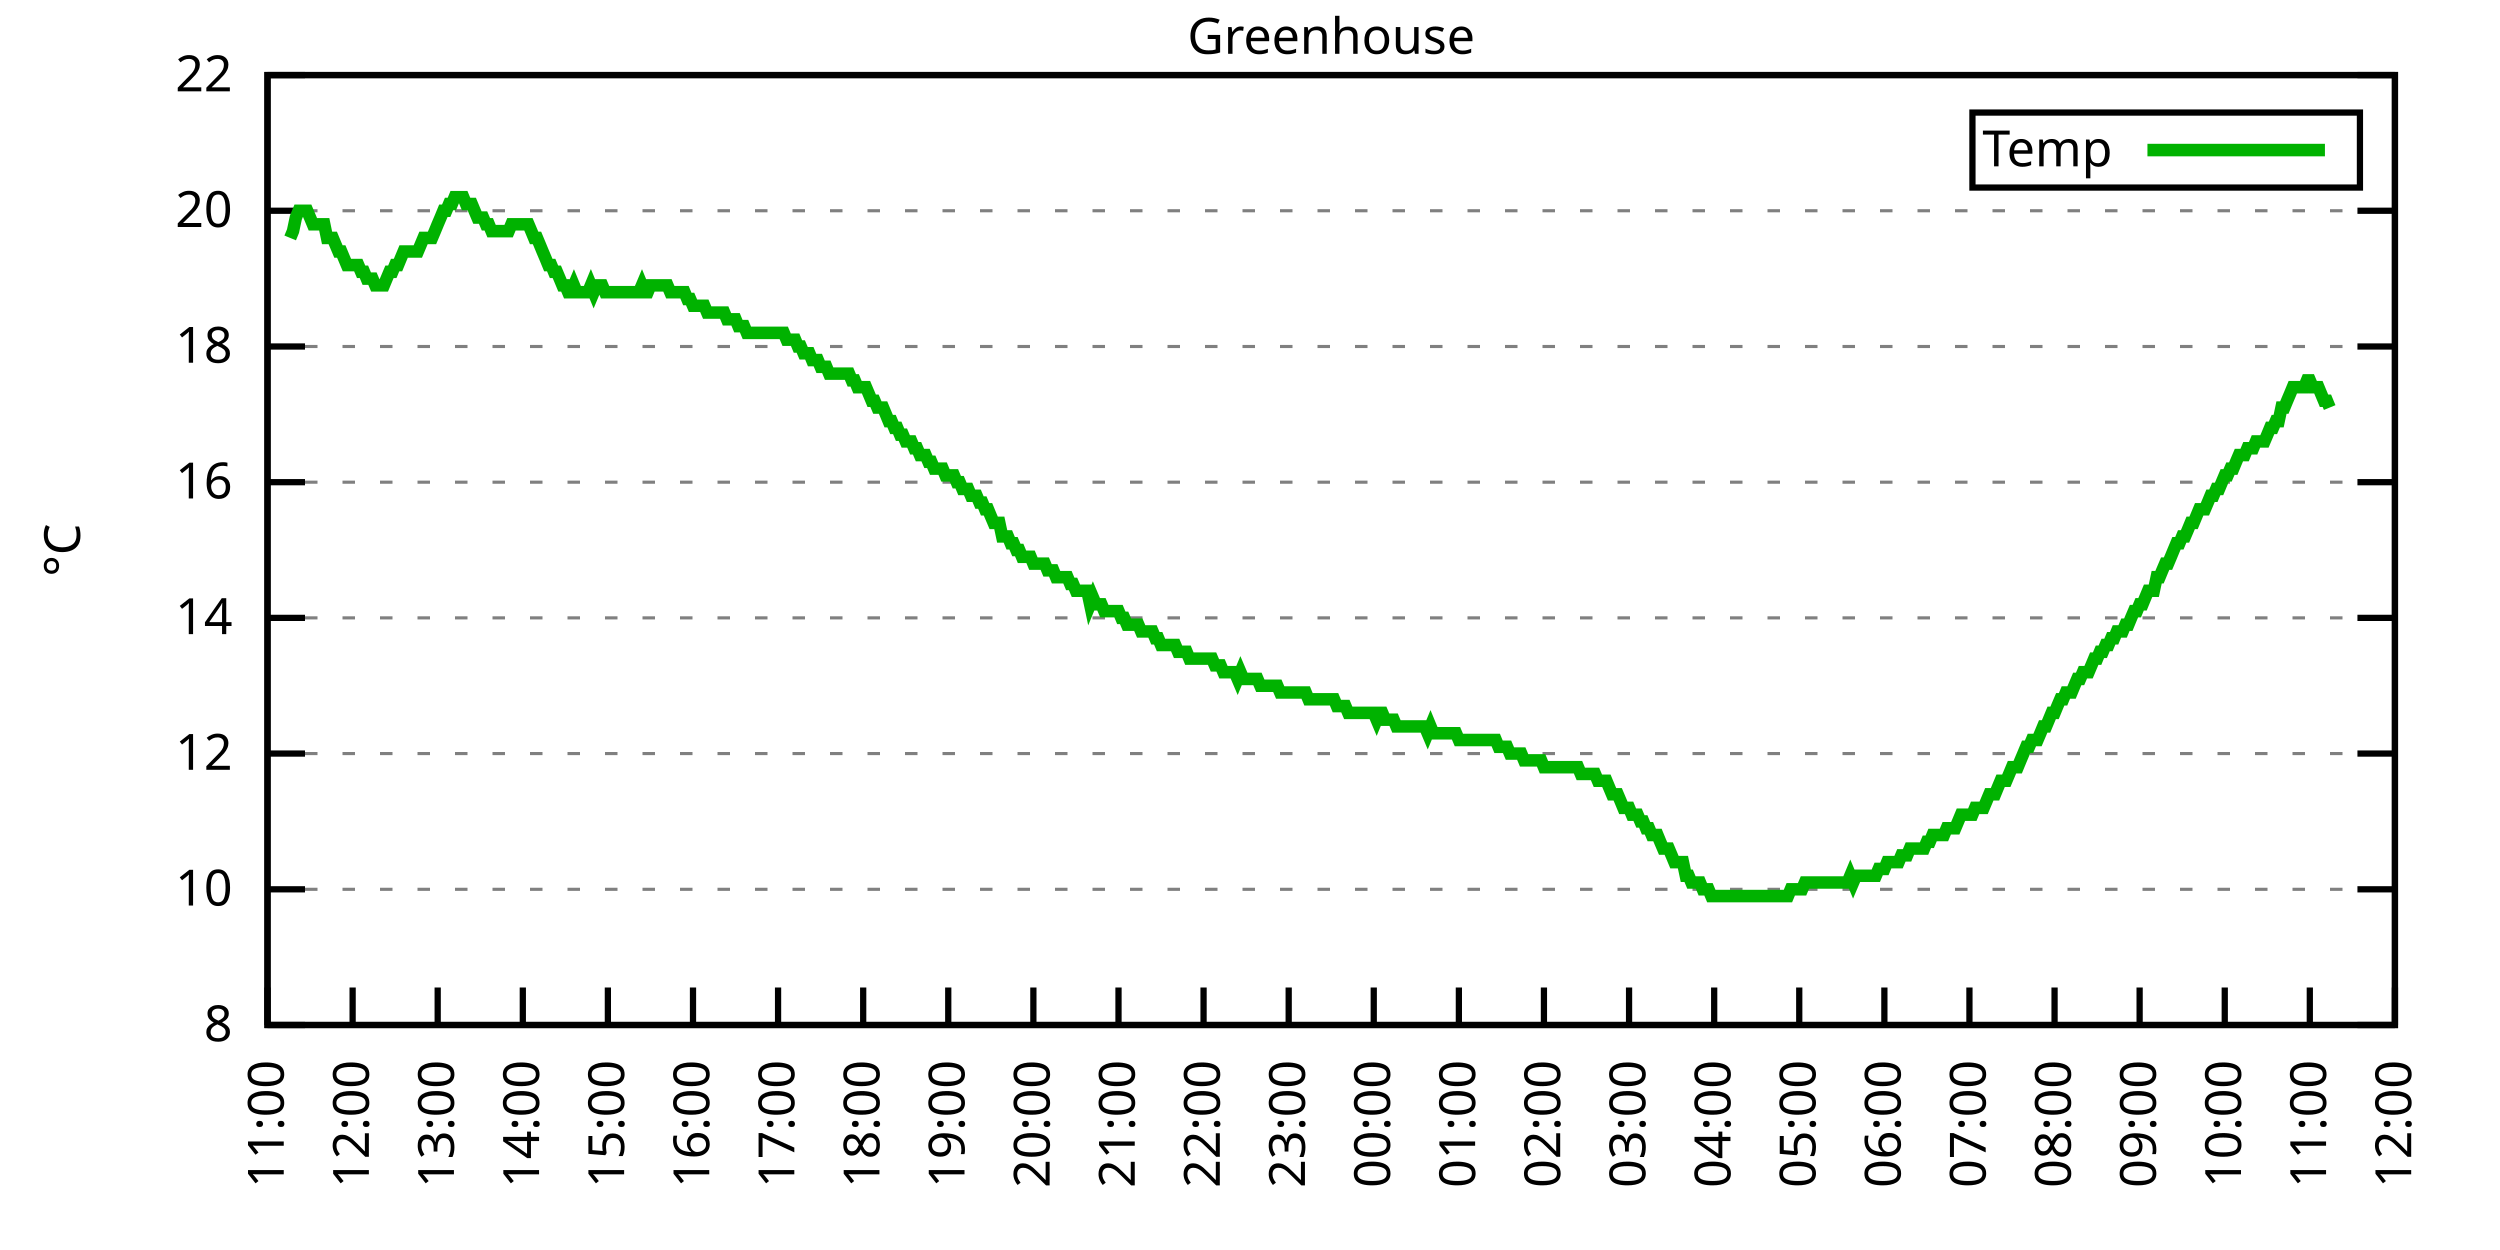
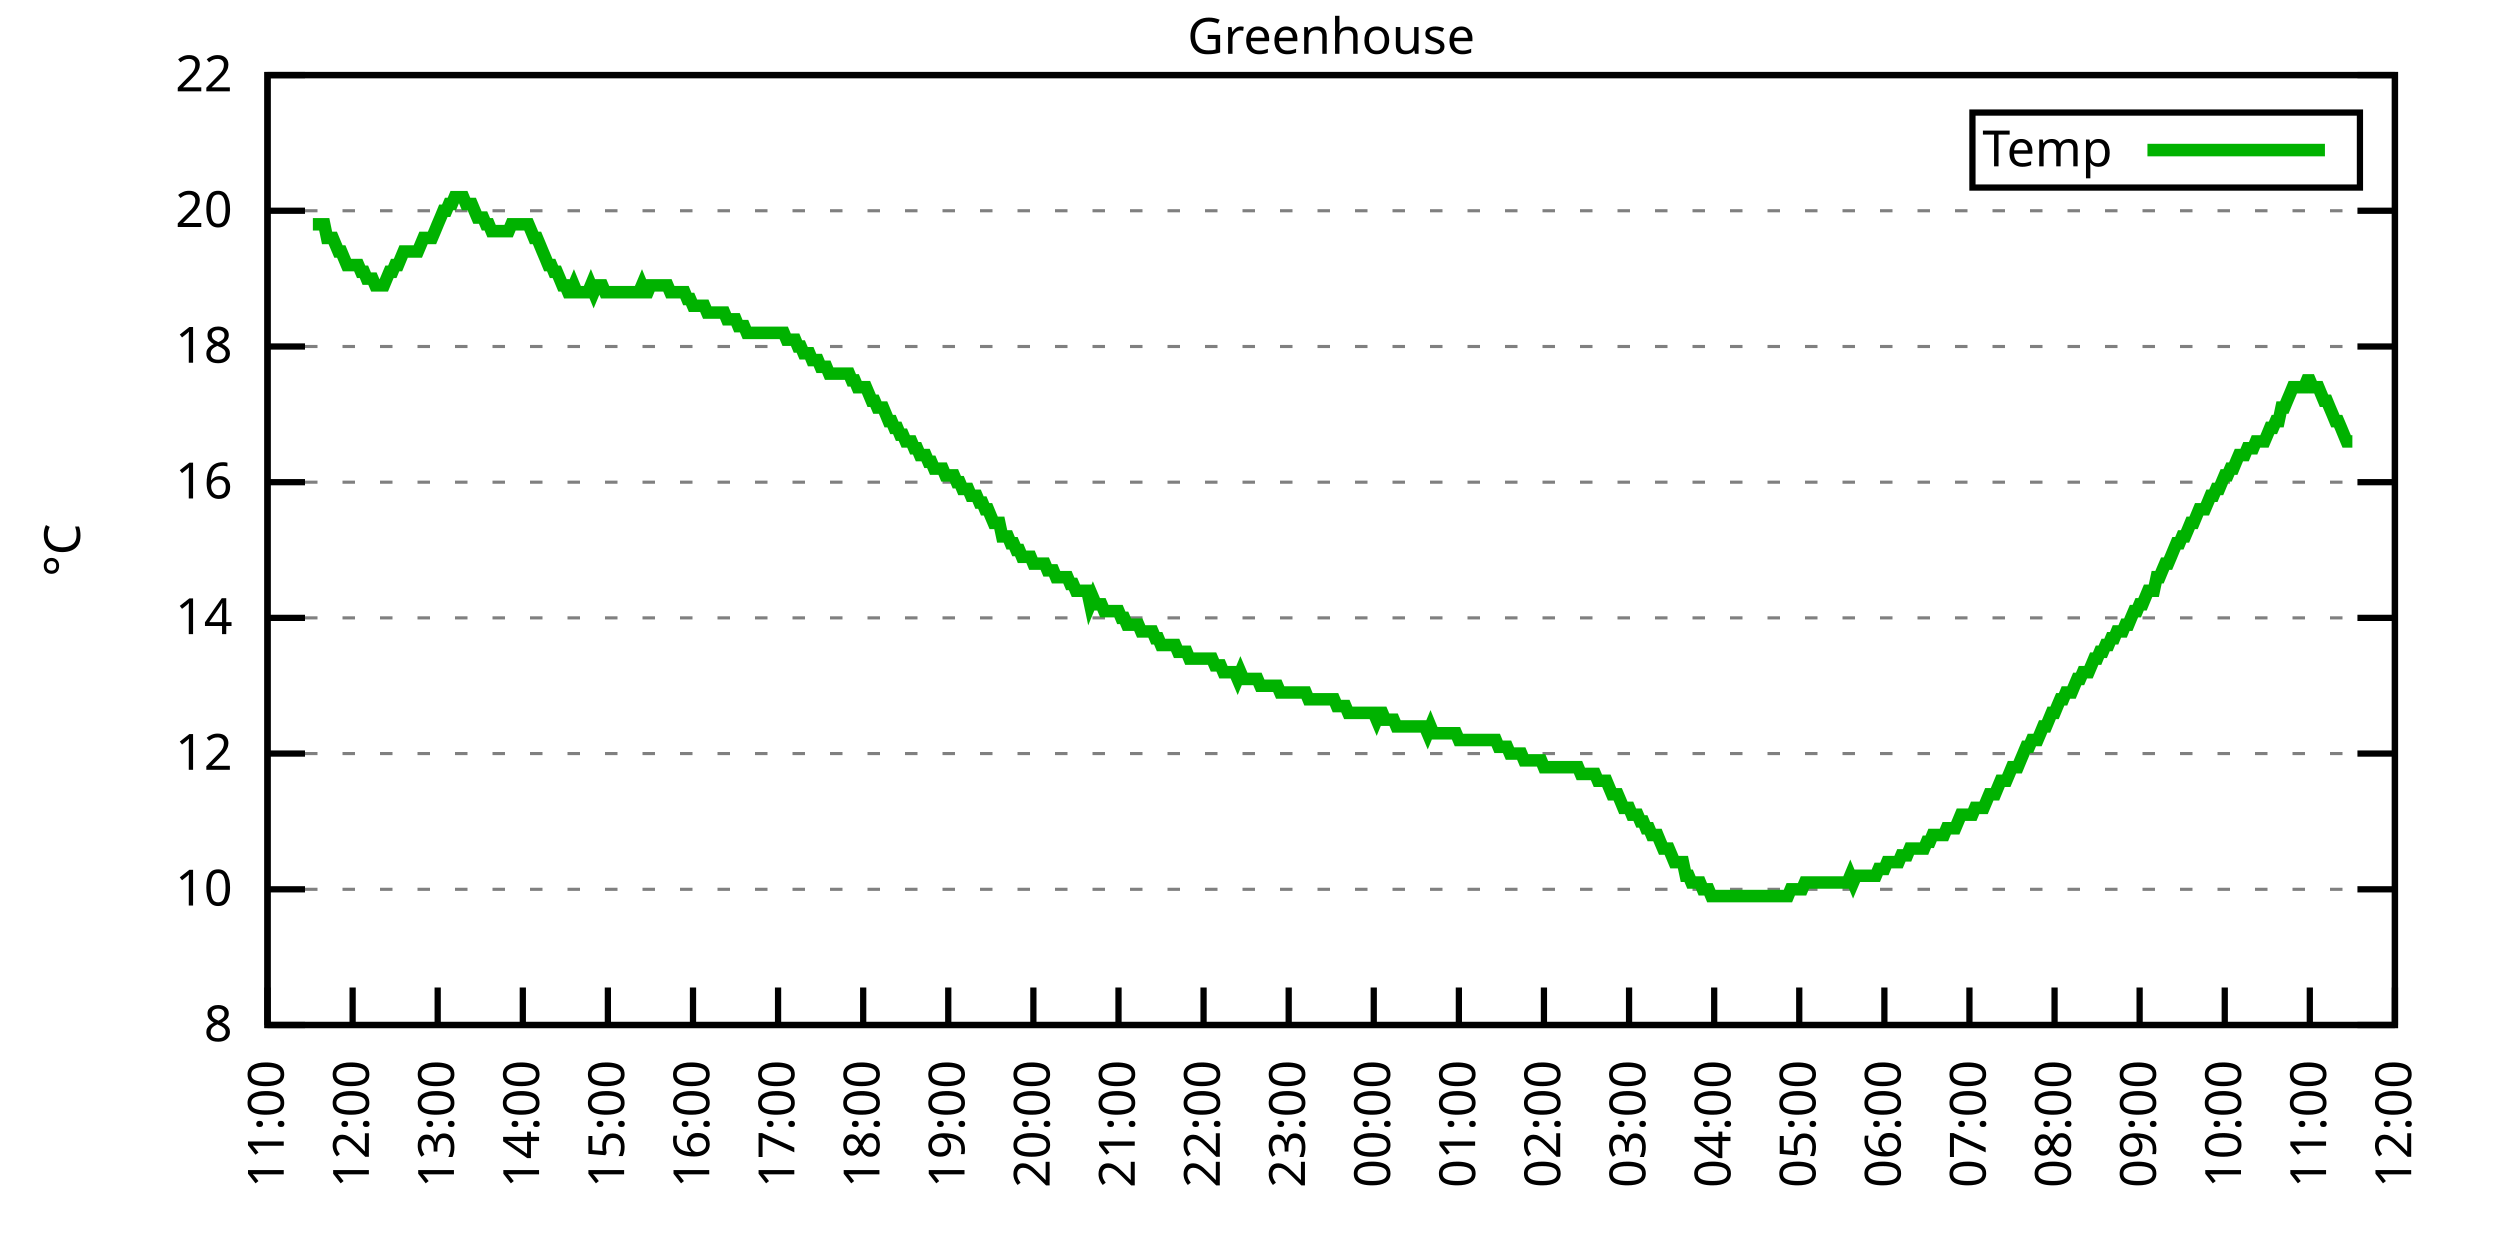
<svg xmlns="http://www.w3.org/2000/svg" xmlns:xlink="http://www.w3.org/1999/xlink" width="400" height="200" viewBox="0 0 400 200">
  <g id="gnuplot_canvas">
    <rect x="0" y="0" width="400" height="200" fill="none" />
    <defs>
      <circle id="gpDot" r="0.5" stroke-width="0.5" stroke="currentColor" />
      <path id="gpPt0" stroke-width="0.333" stroke="currentColor" d="M-1,0 h2 M0,-1 v2" />
      <path id="gpPt1" stroke-width="0.333" stroke="currentColor" d="M-1,-1 L1,1 M1,-1 L-1,1" />
      <path id="gpPt2" stroke-width="0.333" stroke="currentColor" d="M-1,0 L1,0 M0,-1 L0,1 M-1,-1 L1,1 M-1,1 L1,-1" />
      <rect id="gpPt3" stroke-width="0.333" stroke="currentColor" x="-1" y="-1" width="2" height="2" />
      <rect id="gpPt4" stroke-width="0.333" stroke="currentColor" fill="currentColor" x="-1" y="-1" width="2" height="2" />
      <circle id="gpPt5" stroke-width="0.333" stroke="currentColor" cx="0" cy="0" r="1" />
      <use xlink:href="#gpPt5" id="gpPt6" fill="currentColor" stroke="none" />
      <path id="gpPt7" stroke-width="0.333" stroke="currentColor" d="M0,-1.33 L-1.33,0.67 L1.33,0.67 z" />
      <use xlink:href="#gpPt7" id="gpPt8" fill="currentColor" stroke="none" />
      <use xlink:href="#gpPt7" id="gpPt9" stroke="currentColor" transform="rotate(180)" />
      <use xlink:href="#gpPt9" id="gpPt10" fill="currentColor" stroke="none" />
      <use xlink:href="#gpPt3" id="gpPt11" stroke="currentColor" transform="rotate(45)" />
      <use xlink:href="#gpPt11" id="gpPt12" fill="currentColor" stroke="none" />
      <path id="gpPt13" stroke-width="0.333" stroke="currentColor" d="M0,1.330 L1.265,0.411 L0.782,-1.067 L-0.782,-1.076 L-1.265,0.411 z" />
      <use xlink:href="#gpPt13" id="gpPt14" fill="currentColor" stroke="none" />
      <filter id="textbox" filterUnits="objectBoundingBox" x="0" y="0" height="1" width="1">
        <feFlood flood-color="white" flood-opacity="1" result="bgnd" />
        <feComposite in="SourceGraphic" in2="bgnd" operator="atop" />
      </filter>
      <filter id="greybox" filterUnits="objectBoundingBox" x="0" y="0" height="1" width="1">
        <feFlood flood-color="lightgrey" flood-opacity="1" result="grey" />
        <feComposite in="SourceGraphic" in2="grey" operator="atop" />
      </filter>
    </defs>
    <g fill="none" color="white" stroke="currentColor" stroke-width="1.00" stroke-linecap="butt" stroke-linejoin="miter">
</g>
    <g fill="none" color="black" stroke="currentColor" stroke-width="1.00" stroke-linecap="butt" stroke-linejoin="miter">
      <g stroke="none" shape-rendering="crispEdges">
        <polygon fill="rgb(255, 255, 255)" points="42.80,164.00 383.18,164.00 383.18,12.02 42.80,12.02 " />
      </g>
    </g>
    <g fill="none" color="black" stroke="currentColor" stroke-width="1.00" stroke-linecap="butt" stroke-linejoin="miter">
</g>
    <g fill="none" color="black" stroke="black" stroke-width="0.50" stroke-linecap="butt" stroke-linejoin="miter">
</g>
    <g fill="none" color="gray" stroke="currentColor" stroke-width="0.50" stroke-linecap="butt" stroke-linejoin="miter">
      <path stroke="gray" stroke-dasharray="2,4" class="gridline" d="M42.80,164.00 L383.19,164.00  " />
    </g>
    <g fill="none" color="gray" stroke="gray" stroke-width="1.00" stroke-linecap="butt" stroke-linejoin="miter">
</g>
    <g fill="none" color="black" stroke="currentColor" stroke-width="1.00" stroke-linecap="butt" stroke-linejoin="miter">
      <path stroke="black" d="M42.80,164.00 L48.80,164.00 M383.19,164.00 L377.19,164.00  " />
      <g transform="translate(37.20,166.60)" stroke="none" fill="black" font-family="Sans" font-size="8.00" text-anchor="end">
        <text>
          <tspan font-family="Sans"> 8</tspan>
        </text>
      </g>
    </g>
    <g fill="none" color="black" stroke="currentColor" stroke-width="1.00" stroke-linecap="butt" stroke-linejoin="miter">
</g>
    <g fill="none" color="black" stroke="black" stroke-width="0.50" stroke-linecap="butt" stroke-linejoin="miter">
</g>
    <g fill="none" color="gray" stroke="currentColor" stroke-width="0.50" stroke-linecap="butt" stroke-linejoin="miter">
      <path stroke="gray" stroke-dasharray="2,4" class="gridline" d="M42.80,142.29 L383.19,142.29  " />
    </g>
    <g fill="none" color="gray" stroke="gray" stroke-width="1.00" stroke-linecap="butt" stroke-linejoin="miter">
</g>
    <g fill="none" color="black" stroke="currentColor" stroke-width="1.00" stroke-linecap="butt" stroke-linejoin="miter">
      <path stroke="black" d="M42.80,142.29 L48.80,142.29 M383.19,142.29 L377.19,142.29  " />
      <g transform="translate(37.20,144.89)" stroke="none" fill="black" font-family="Sans" font-size="8.00" text-anchor="end">
        <text>
          <tspan font-family="Sans"> 10</tspan>
        </text>
      </g>
    </g>
    <g fill="none" color="black" stroke="currentColor" stroke-width="1.00" stroke-linecap="butt" stroke-linejoin="miter">
</g>
    <g fill="none" color="black" stroke="black" stroke-width="0.50" stroke-linecap="butt" stroke-linejoin="miter">
</g>
    <g fill="none" color="gray" stroke="currentColor" stroke-width="0.50" stroke-linecap="butt" stroke-linejoin="miter">
      <path stroke="gray" stroke-dasharray="2,4" class="gridline" d="M42.80,120.57 L383.19,120.57  " />
    </g>
    <g fill="none" color="gray" stroke="gray" stroke-width="1.00" stroke-linecap="butt" stroke-linejoin="miter">
</g>
    <g fill="none" color="black" stroke="currentColor" stroke-width="1.00" stroke-linecap="butt" stroke-linejoin="miter">
      <path stroke="black" d="M42.80,120.57 L48.80,120.57 M383.19,120.57 L377.19,120.57  " />
      <g transform="translate(37.20,123.17)" stroke="none" fill="black" font-family="Sans" font-size="8.00" text-anchor="end">
        <text>
          <tspan font-family="Sans"> 12</tspan>
        </text>
      </g>
    </g>
    <g fill="none" color="black" stroke="currentColor" stroke-width="1.00" stroke-linecap="butt" stroke-linejoin="miter">
</g>
    <g fill="none" color="black" stroke="black" stroke-width="0.50" stroke-linecap="butt" stroke-linejoin="miter">
</g>
    <g fill="none" color="gray" stroke="currentColor" stroke-width="0.50" stroke-linecap="butt" stroke-linejoin="miter">
      <path stroke="gray" stroke-dasharray="2,4" class="gridline" d="M42.80,98.86 L383.19,98.86  " />
    </g>
    <g fill="none" color="gray" stroke="gray" stroke-width="1.00" stroke-linecap="butt" stroke-linejoin="miter">
</g>
    <g fill="none" color="black" stroke="currentColor" stroke-width="1.00" stroke-linecap="butt" stroke-linejoin="miter">
      <path stroke="black" d="M42.80,98.86 L48.80,98.86 M383.19,98.86 L377.19,98.86  " />
      <g transform="translate(37.20,101.46)" stroke="none" fill="black" font-family="Sans" font-size="8.00" text-anchor="end">
        <text>
          <tspan font-family="Sans"> 14</tspan>
        </text>
      </g>
    </g>
    <g fill="none" color="black" stroke="currentColor" stroke-width="1.00" stroke-linecap="butt" stroke-linejoin="miter">
</g>
    <g fill="none" color="black" stroke="black" stroke-width="0.50" stroke-linecap="butt" stroke-linejoin="miter">
</g>
    <g fill="none" color="gray" stroke="currentColor" stroke-width="0.50" stroke-linecap="butt" stroke-linejoin="miter">
      <path stroke="gray" stroke-dasharray="2,4" class="gridline" d="M42.80,77.15 L383.19,77.15  " />
    </g>
    <g fill="none" color="gray" stroke="gray" stroke-width="1.00" stroke-linecap="butt" stroke-linejoin="miter">
</g>
    <g fill="none" color="black" stroke="currentColor" stroke-width="1.00" stroke-linecap="butt" stroke-linejoin="miter">
      <path stroke="black" d="M42.80,77.15 L48.80,77.15 M383.19,77.15 L377.19,77.15  " />
      <g transform="translate(37.20,79.75)" stroke="none" fill="black" font-family="Sans" font-size="8.00" text-anchor="end">
        <text>
          <tspan font-family="Sans"> 16</tspan>
        </text>
      </g>
    </g>
    <g fill="none" color="black" stroke="currentColor" stroke-width="1.00" stroke-linecap="butt" stroke-linejoin="miter">
</g>
    <g fill="none" color="black" stroke="black" stroke-width="0.50" stroke-linecap="butt" stroke-linejoin="miter">
</g>
    <g fill="none" color="gray" stroke="currentColor" stroke-width="0.50" stroke-linecap="butt" stroke-linejoin="miter">
      <path stroke="gray" stroke-dasharray="2,4" class="gridline" d="M42.80,55.44 L383.19,55.44  " />
    </g>
    <g fill="none" color="gray" stroke="gray" stroke-width="1.00" stroke-linecap="butt" stroke-linejoin="miter">
</g>
    <g fill="none" color="black" stroke="currentColor" stroke-width="1.00" stroke-linecap="butt" stroke-linejoin="miter">
      <path stroke="black" d="M42.80,55.44 L48.80,55.44 M383.19,55.44 L377.19,55.44  " />
      <g transform="translate(37.20,58.04)" stroke="none" fill="black" font-family="Sans" font-size="8.00" text-anchor="end">
        <text>
          <tspan font-family="Sans"> 18</tspan>
        </text>
      </g>
    </g>
    <g fill="none" color="black" stroke="currentColor" stroke-width="1.00" stroke-linecap="butt" stroke-linejoin="miter">
</g>
    <g fill="none" color="black" stroke="black" stroke-width="0.50" stroke-linecap="butt" stroke-linejoin="miter">
</g>
    <g fill="none" color="gray" stroke="currentColor" stroke-width="0.50" stroke-linecap="butt" stroke-linejoin="miter">
      <path stroke="gray" stroke-dasharray="2,4" class="gridline" d="M42.80,33.72 L383.19,33.72  " />
    </g>
    <g fill="none" color="gray" stroke="gray" stroke-width="1.00" stroke-linecap="butt" stroke-linejoin="miter">
</g>
    <g fill="none" color="black" stroke="currentColor" stroke-width="1.00" stroke-linecap="butt" stroke-linejoin="miter">
      <path stroke="black" d="M42.80,33.72 L48.80,33.72 M383.19,33.72 L377.19,33.72  " />
      <g transform="translate(37.20,36.32)" stroke="none" fill="black" font-family="Sans" font-size="8.00" text-anchor="end">
        <text>
          <tspan font-family="Sans"> 20</tspan>
        </text>
      </g>
    </g>
    <g fill="none" color="black" stroke="currentColor" stroke-width="1.00" stroke-linecap="butt" stroke-linejoin="miter">
</g>
    <g fill="none" color="black" stroke="black" stroke-width="0.50" stroke-linecap="butt" stroke-linejoin="miter">
</g>
    <g fill="none" color="gray" stroke="currentColor" stroke-width="0.50" stroke-linecap="butt" stroke-linejoin="miter">
      <path stroke="gray" stroke-dasharray="2,4" class="gridline" d="M42.80,12.01 L383.19,12.01  " />
    </g>
    <g fill="none" color="gray" stroke="gray" stroke-width="1.00" stroke-linecap="butt" stroke-linejoin="miter">
</g>
    <g fill="none" color="black" stroke="currentColor" stroke-width="1.00" stroke-linecap="butt" stroke-linejoin="miter">
      <path stroke="black" d="M42.80,12.01 L48.80,12.01 M383.19,12.01 L377.19,12.01  " />
      <g transform="translate(37.20,14.61)" stroke="none" fill="black" font-family="Sans" font-size="8.00" text-anchor="end">
        <text>
          <tspan font-family="Sans"> 22</tspan>
        </text>
      </g>
    </g>
    <g fill="none" color="black" stroke="currentColor" stroke-width="1.00" stroke-linecap="butt" stroke-linejoin="miter">
      <path stroke="black" d="M42.80,164.00 L42.80,158.00  " />
      <g transform="translate(45.40,169.60) rotate(270.00)" stroke="none" fill="black" font-family="Sans" font-size="8.00" text-anchor="end">
        <text>
          <tspan font-family="Sans">11:00</tspan>
        </text>
      </g>
    </g>
    <g fill="none" color="black" stroke="currentColor" stroke-width="1.00" stroke-linecap="butt" stroke-linejoin="miter">
      <path stroke="black" d="M56.42,164.00 L56.42,158.00  " />
      <g transform="translate(59.02,169.60) rotate(270.00)" stroke="none" fill="black" font-family="Sans" font-size="8.00" text-anchor="end">
        <text>
          <tspan font-family="Sans">12:00</tspan>
        </text>
      </g>
    </g>
    <g fill="none" color="black" stroke="currentColor" stroke-width="1.00" stroke-linecap="butt" stroke-linejoin="miter">
      <path stroke="black" d="M70.03,164.00 L70.03,158.00  " />
      <g transform="translate(72.63,169.60) rotate(270.00)" stroke="none" fill="black" font-family="Sans" font-size="8.00" text-anchor="end">
        <text>
          <tspan font-family="Sans">13:00</tspan>
        </text>
      </g>
    </g>
    <g fill="none" color="black" stroke="currentColor" stroke-width="1.00" stroke-linecap="butt" stroke-linejoin="miter">
      <path stroke="black" d="M83.65,164.00 L83.65,158.00  " />
      <g transform="translate(86.25,169.60) rotate(270.00)" stroke="none" fill="black" font-family="Sans" font-size="8.00" text-anchor="end">
        <text>
          <tspan font-family="Sans">14:00</tspan>
        </text>
      </g>
    </g>
    <g fill="none" color="black" stroke="currentColor" stroke-width="1.00" stroke-linecap="butt" stroke-linejoin="miter">
      <path stroke="black" d="M97.26,164.00 L97.26,158.00  " />
      <g transform="translate(99.86,169.60) rotate(270.00)" stroke="none" fill="black" font-family="Sans" font-size="8.00" text-anchor="end">
        <text>
          <tspan font-family="Sans">15:00</tspan>
        </text>
      </g>
    </g>
    <g fill="none" color="black" stroke="currentColor" stroke-width="1.00" stroke-linecap="butt" stroke-linejoin="miter">
      <path stroke="black" d="M110.88,164.00 L110.88,158.00  " />
      <g transform="translate(113.48,169.60) rotate(270.00)" stroke="none" fill="black" font-family="Sans" font-size="8.00" text-anchor="end">
        <text>
          <tspan font-family="Sans">16:00</tspan>
        </text>
      </g>
    </g>
    <g fill="none" color="black" stroke="currentColor" stroke-width="1.00" stroke-linecap="butt" stroke-linejoin="miter">
      <path stroke="black" d="M124.49,164.00 L124.49,158.00  " />
      <g transform="translate(127.09,169.60) rotate(270.00)" stroke="none" fill="black" font-family="Sans" font-size="8.00" text-anchor="end">
        <text>
          <tspan font-family="Sans">17:00</tspan>
        </text>
      </g>
    </g>
    <g fill="none" color="black" stroke="currentColor" stroke-width="1.00" stroke-linecap="butt" stroke-linejoin="miter">
      <path stroke="black" d="M138.11,164.00 L138.11,158.00  " />
      <g transform="translate(140.71,169.60) rotate(270.00)" stroke="none" fill="black" font-family="Sans" font-size="8.00" text-anchor="end">
        <text>
          <tspan font-family="Sans">18:00</tspan>
        </text>
      </g>
    </g>
    <g fill="none" color="black" stroke="currentColor" stroke-width="1.00" stroke-linecap="butt" stroke-linejoin="miter">
      <path stroke="black" d="M151.72,164.00 L151.72,158.00  " />
      <g transform="translate(154.32,169.60) rotate(270.00)" stroke="none" fill="black" font-family="Sans" font-size="8.00" text-anchor="end">
        <text>
          <tspan font-family="Sans">19:00</tspan>
        </text>
      </g>
    </g>
    <g fill="none" color="black" stroke="currentColor" stroke-width="1.00" stroke-linecap="butt" stroke-linejoin="miter">
      <path stroke="black" d="M165.34,164.00 L165.34,158.00  " />
      <g transform="translate(167.94,169.60) rotate(270.00)" stroke="none" fill="black" font-family="Sans" font-size="8.00" text-anchor="end">
        <text>
          <tspan font-family="Sans">20:00</tspan>
        </text>
      </g>
    </g>
    <g fill="none" color="black" stroke="currentColor" stroke-width="1.00" stroke-linecap="butt" stroke-linejoin="miter">
      <path stroke="black" d="M178.96,164.00 L178.96,158.00  " />
      <g transform="translate(181.56,169.60) rotate(270.00)" stroke="none" fill="black" font-family="Sans" font-size="8.00" text-anchor="end">
        <text>
          <tspan font-family="Sans">21:00</tspan>
        </text>
      </g>
    </g>
    <g fill="none" color="black" stroke="currentColor" stroke-width="1.00" stroke-linecap="butt" stroke-linejoin="miter">
      <path stroke="black" d="M192.57,164.00 L192.57,158.00  " />
      <g transform="translate(195.17,169.60) rotate(270.00)" stroke="none" fill="black" font-family="Sans" font-size="8.00" text-anchor="end">
        <text>
          <tspan font-family="Sans">22:00</tspan>
        </text>
      </g>
    </g>
    <g fill="none" color="black" stroke="currentColor" stroke-width="1.00" stroke-linecap="butt" stroke-linejoin="miter">
      <path stroke="black" d="M206.19,164.00 L206.19,158.00  " />
      <g transform="translate(208.79,169.60) rotate(270.00)" stroke="none" fill="black" font-family="Sans" font-size="8.00" text-anchor="end">
        <text>
          <tspan font-family="Sans">23:00</tspan>
        </text>
      </g>
    </g>
    <g fill="none" color="black" stroke="currentColor" stroke-width="1.00" stroke-linecap="butt" stroke-linejoin="miter">
      <path stroke="black" d="M219.80,164.00 L219.80,158.00  " />
      <g transform="translate(222.40,169.60) rotate(270.00)" stroke="none" fill="black" font-family="Sans" font-size="8.00" text-anchor="end">
        <text>
          <tspan font-family="Sans">00:00</tspan>
        </text>
      </g>
    </g>
    <g fill="none" color="black" stroke="currentColor" stroke-width="1.00" stroke-linecap="butt" stroke-linejoin="miter">
      <path stroke="black" d="M233.42,164.00 L233.42,158.00  " />
      <g transform="translate(236.02,169.60) rotate(270.00)" stroke="none" fill="black" font-family="Sans" font-size="8.00" text-anchor="end">
        <text>
          <tspan font-family="Sans">01:00</tspan>
        </text>
      </g>
    </g>
    <g fill="none" color="black" stroke="currentColor" stroke-width="1.00" stroke-linecap="butt" stroke-linejoin="miter">
      <path stroke="black" d="M247.03,164.00 L247.03,158.00  " />
      <g transform="translate(249.63,169.60) rotate(270.00)" stroke="none" fill="black" font-family="Sans" font-size="8.00" text-anchor="end">
        <text>
          <tspan font-family="Sans">02:00</tspan>
        </text>
      </g>
    </g>
    <g fill="none" color="black" stroke="currentColor" stroke-width="1.00" stroke-linecap="butt" stroke-linejoin="miter">
      <path stroke="black" d="M260.65,164.00 L260.65,158.00  " />
      <g transform="translate(263.25,169.60) rotate(270.00)" stroke="none" fill="black" font-family="Sans" font-size="8.00" text-anchor="end">
        <text>
          <tspan font-family="Sans">03:00</tspan>
        </text>
      </g>
    </g>
    <g fill="none" color="black" stroke="currentColor" stroke-width="1.00" stroke-linecap="butt" stroke-linejoin="miter">
      <path stroke="black" d="M274.27,164.00 L274.27,158.00  " />
      <g transform="translate(276.87,169.60) rotate(270.00)" stroke="none" fill="black" font-family="Sans" font-size="8.00" text-anchor="end">
        <text>
          <tspan font-family="Sans">04:00</tspan>
        </text>
      </g>
    </g>
    <g fill="none" color="black" stroke="currentColor" stroke-width="1.00" stroke-linecap="butt" stroke-linejoin="miter">
      <path stroke="black" d="M287.88,164.00 L287.88,158.00  " />
      <g transform="translate(290.48,169.60) rotate(270.00)" stroke="none" fill="black" font-family="Sans" font-size="8.00" text-anchor="end">
        <text>
          <tspan font-family="Sans">05:00</tspan>
        </text>
      </g>
    </g>
    <g fill="none" color="black" stroke="currentColor" stroke-width="1.00" stroke-linecap="butt" stroke-linejoin="miter">
      <path stroke="black" d="M301.50,164.00 L301.50,158.00  " />
      <g transform="translate(304.10,169.60) rotate(270.00)" stroke="none" fill="black" font-family="Sans" font-size="8.00" text-anchor="end">
        <text>
          <tspan font-family="Sans">06:00</tspan>
        </text>
      </g>
    </g>
    <g fill="none" color="black" stroke="currentColor" stroke-width="1.00" stroke-linecap="butt" stroke-linejoin="miter">
      <path stroke="black" d="M315.11,164.00 L315.11,158.00  " />
      <g transform="translate(317.71,169.60) rotate(270.00)" stroke="none" fill="black" font-family="Sans" font-size="8.00" text-anchor="end">
        <text>
          <tspan font-family="Sans">07:00</tspan>
        </text>
      </g>
    </g>
    <g fill="none" color="black" stroke="currentColor" stroke-width="1.00" stroke-linecap="butt" stroke-linejoin="miter">
      <path stroke="black" d="M328.73,164.00 L328.73,158.00  " />
      <g transform="translate(331.33,169.60) rotate(270.00)" stroke="none" fill="black" font-family="Sans" font-size="8.00" text-anchor="end">
        <text>
          <tspan font-family="Sans">08:00</tspan>
        </text>
      </g>
    </g>
    <g fill="none" color="black" stroke="currentColor" stroke-width="1.00" stroke-linecap="butt" stroke-linejoin="miter">
      <path stroke="black" d="M342.34,164.00 L342.34,158.00  " />
      <g transform="translate(344.94,169.60) rotate(270.00)" stroke="none" fill="black" font-family="Sans" font-size="8.00" text-anchor="end">
        <text>
          <tspan font-family="Sans">09:00</tspan>
        </text>
      </g>
    </g>
    <g fill="none" color="black" stroke="currentColor" stroke-width="1.00" stroke-linecap="butt" stroke-linejoin="miter">
      <path stroke="black" d="M355.96,164.00 L355.96,158.00  " />
      <g transform="translate(358.56,169.60) rotate(270.00)" stroke="none" fill="black" font-family="Sans" font-size="8.00" text-anchor="end">
        <text>
          <tspan font-family="Sans">10:00</tspan>
        </text>
      </g>
    </g>
    <g fill="none" color="black" stroke="currentColor" stroke-width="1.00" stroke-linecap="butt" stroke-linejoin="miter">
      <path stroke="black" d="M369.57,164.00 L369.57,158.00  " />
      <g transform="translate(372.17,169.60) rotate(270.00)" stroke="none" fill="black" font-family="Sans" font-size="8.00" text-anchor="end">
        <text>
          <tspan font-family="Sans">11:00</tspan>
        </text>
      </g>
    </g>
    <g fill="none" color="black" stroke="currentColor" stroke-width="1.00" stroke-linecap="butt" stroke-linejoin="miter">
      <path stroke="black" d="M383.19,164.00 L383.19,158.00  " />
      <g transform="translate(385.79,169.60) rotate(270.00)" stroke="none" fill="black" font-family="Sans" font-size="8.00" text-anchor="end">
        <text>
          <tspan font-family="Sans">12:00</tspan>
        </text>
      </g>
    </g>
    <g fill="none" color="black" stroke="currentColor" stroke-width="1.00" stroke-linecap="butt" stroke-linejoin="miter">
</g>
    <g fill="none" color="black" stroke="currentColor" stroke-width="1.00" stroke-linecap="butt" stroke-linejoin="miter">
      <path stroke="black" d="M42.80,12.01 L42.80,164.00 L383.19,164.00 L383.19,12.01 L42.80,12.01 Z  " />
    </g>
    <g fill="none" color="black" stroke="currentColor" stroke-width="1.00" stroke-linecap="butt" stroke-linejoin="miter">
</g>
    <g fill="none" color="black" stroke="currentColor" stroke-width="1.00" stroke-linecap="butt" stroke-linejoin="miter">
      <path stroke="black" d="M315.59,30.01 L315.59,18.01 L377.59,18.01 L377.59,30.01 L315.59,30.01 Z  " />
    </g>
    <g id="Greenhouse_plot_1">
      <g fill="none" color="white" stroke="black" stroke-width="2.00" stroke-linecap="butt" stroke-linejoin="miter">
</g>
      <g fill="none" color="black" stroke="currentColor" stroke-width="2.00" stroke-linecap="butt" stroke-linejoin="miter">
        <g transform="translate(337.99,26.61)" stroke="none" fill="black" font-family="Sans" font-size="8.00" text-anchor="end">
          <text>
            <tspan font-family="Sans">Temp</tspan>
          </text>
        </g>
      </g>
      <g fill="none" color="black" stroke="currentColor" stroke-width="2.00" stroke-linecap="butt" stroke-linejoin="miter">
-         <path stroke="rgb(  0, 178,   0)" d="M343.59,24.01 L371.99,24.01 M46.43,38.07 L46.88,36.98 L47.34,34.81 L47.79,33.72 L48.25,33.72 L48.70,33.72   L49.15,33.72 L49.61,34.81 L50.06,35.89 L50.52,35.89 L50.97,35.89 L51.42,35.89 L51.88,35.89 L52.33,38.07   L52.78,38.07 L53.24,38.07 L53.69,39.15 L54.15,40.24 L54.60,40.24 L55.05,41.32 L55.51,42.41 L55.96,42.41   L56.42,42.41 L56.87,42.41 L57.32,42.41 L57.78,43.49 L58.23,43.49 L58.68,44.58 L59.14,44.58 L59.59,44.58   L60.05,45.66 L60.50,45.66 L60.95,45.66 L61.41,45.66 L61.86,44.58 L62.32,43.49 L62.77,43.49 L63.22,42.41   L63.68,42.41 L64.13,41.32 L64.58,40.24 L65.04,40.24 L65.49,40.24 L65.95,40.24 L66.40,40.24 L66.85,40.24   L67.31,39.15 L67.76,38.07 L68.22,38.07 L68.67,38.07 L69.12,38.07 L69.58,36.98 L70.03,35.89 L70.49,34.81   L70.94,33.72 L71.39,33.72 L71.85,32.64 L72.30,32.64 L72.75,31.55 L73.21,31.55 L73.66,31.55 L74.12,31.55   L74.57,32.64 L75.02,32.64 L75.48,32.64 L75.93,33.72 L76.39,34.81 L76.84,34.81 L77.29,34.81 L77.75,35.89   L78.20,35.89 L78.65,36.98 L79.11,36.98 L79.56,36.98 L80.02,36.98 L80.47,36.98 L80.92,36.98 L81.38,36.98   L81.83,35.89 L82.29,35.89 L82.74,35.89 L83.19,35.89 L83.65,35.89 L84.10,35.89 L84.55,35.89 L85.01,36.98   L85.46,38.07 L85.92,38.07 L86.37,39.15 L86.82,40.24 L87.28,41.32 L87.73,42.41 L88.19,42.41 L88.64,43.49   L89.09,43.49 L89.55,44.58 L90.00,45.66 L90.45,45.66 L90.91,46.75 L91.36,46.75 L91.82,45.66 L92.27,46.75   L92.72,46.75 L93.18,46.75 L93.63,46.75 L94.09,46.75 L94.54,45.66 L94.99,46.75 L95.45,45.66 L95.90,45.66   L96.35,45.66 L96.81,46.75 L97.26,46.75 L97.72,46.75 L98.17,46.75 L98.62,46.75 L99.08,46.75 L99.53,46.75   L99.99,46.75 L100.44,46.75 L100.89,46.75 L101.35,46.75 L101.80,46.75 L102.25,46.75 L102.71,45.66 L103.16,46.75   L103.62,46.75 L104.07,45.66 L104.52,45.66 L104.98,45.66 L105.43,45.66 L105.89,45.66 L106.34,45.66 L106.79,45.66   L107.25,46.75 L107.70,46.75 L108.15,46.75 L108.61,46.75 L109.06,46.75 L109.52,46.75 L109.97,47.84 L110.42,47.84   L110.88,48.92 L111.33,48.92 L111.79,48.92 L112.24,48.92 L112.69,48.92 L113.15,50.01 L113.60,50.01 L114.05,50.01   L114.51,50.01 L114.96,50.01 L115.42,50.01 L115.87,50.01 L116.32,51.09 L116.78,51.09 L117.23,51.09 L117.69,51.09   L118.14,52.18 L118.59,52.18 L119.05,52.18 L119.50,53.26 L119.96,53.26 L120.41,53.26 L120.86,53.26 L121.32,53.26   L121.77,53.26 L122.22,53.26 L122.68,53.26 L123.13,53.26 L123.59,53.26 L124.04,53.26 L124.49,53.26 L124.95,53.26   L125.40,53.26 L125.86,54.35 L126.31,54.35 L126.76,54.35 L127.22,54.35 L127.67,55.44 L128.12,55.44 L128.58,56.52   L129.03,56.52 L129.49,56.52 L129.94,57.61 L130.39,57.61 L130.85,57.61 L131.30,58.69 L131.76,58.69 L132.21,58.69   L132.66,59.78 L133.12,59.78 L133.57,59.78 L134.02,59.78 L134.48,59.78 L134.93,59.78 L135.39,59.78 L135.84,59.78   L136.29,60.86 L136.75,60.86 L137.20,61.95 L137.66,61.95 L138.11,61.95 L138.56,61.95 L139.02,63.04 L139.47,64.12   L139.92,64.12 L140.38,65.21 L140.83,65.21 L141.29,65.21 L141.74,66.29 L142.19,67.38 L142.65,67.38 L143.10,68.46   L143.56,68.46 L144.01,69.55 L144.46,69.55 L144.92,70.63 L145.37,70.63 L145.82,70.63 L146.28,71.72 L146.73,71.72   L147.19,72.81 L147.64,72.81 L148.09,72.81 L148.55,73.89 L149.00,73.89 L149.46,74.98 L149.91,74.98 L150.36,74.98   L150.82,74.98 L151.27,76.06 L151.72,76.06 L152.18,76.06 L152.63,76.06 L153.09,77.15 L153.54,77.15 L153.99,78.23   L154.45,78.23 L154.90,78.23 L155.36,79.32 L155.81,79.32 L156.26,79.32 L156.72,80.41 L157.17,80.41 L157.62,81.49   L158.08,81.49 L158.53,82.58 L158.99,83.66 L159.44,83.66 L159.89,83.66 L160.35,85.83 L160.80,85.83 L161.26,85.83   L161.71,86.92 L162.16,86.92 L162.62,88.00 L163.07,88.00 L163.52,89.09 L163.98,89.09 L164.43,89.09 L164.89,89.09   L165.34,90.18 L165.79,90.18 L166.25,90.18 L166.70,90.18 L167.16,90.18 L167.61,91.26 L168.06,91.26 L168.52,91.26   L168.97,92.35 L169.43,92.35 L169.88,92.35 L170.33,92.35 L170.79,92.35 L171.24,93.43 L171.69,93.43 L172.15,94.52   L172.60,94.52 L173.06,94.52 L173.51,94.52 L173.96,94.52 L174.42,96.69 L174.87,95.60 L175.33,96.69 L175.78,96.69   L176.23,96.69 L176.69,97.78 L177.14,97.78 L177.59,97.78 L178.05,97.78 L178.50,97.78 L178.96,97.78 L179.41,98.86   L179.86,98.86 L180.32,99.95 L180.77,99.95 L181.23,99.95 L181.68,99.95 L182.13,99.95 L182.59,101.03 L183.04,101.03   L183.49,101.03 L183.95,101.03 L184.40,101.03 L184.86,102.12 L185.31,102.12 L185.76,103.20 L186.22,103.20 L186.67,103.20   L187.13,103.20 L187.58,103.20 L188.03,103.20 L188.49,104.29 L188.94,104.29 L189.39,104.29 L189.85,104.29 L190.30,105.38   L190.76,105.38 L191.21,105.38 L191.66,105.38 L192.12,105.38 L192.57,105.38 L193.03,105.38 L193.48,105.38 L193.93,105.38   L194.39,106.46 L194.84,106.46 L195.29,106.46 L195.75,107.55 L196.20,107.55 L196.66,107.55 L197.11,107.55 L197.56,107.55   L198.02,108.63 L198.47,107.55 L198.93,108.63 L199.38,108.63 L199.83,108.63 L200.29,108.63 L200.74,108.63 L201.19,108.63   L201.65,109.72 L202.10,109.72 L202.56,109.72 L203.01,109.72 L203.46,109.72 L203.92,109.72 L204.37,109.72 L204.83,110.80   L205.28,110.80 L205.73,110.80 L206.19,110.80 L206.64,110.80 L207.09,110.80 L207.55,110.80 L208.00,110.80 L208.46,110.80   L208.91,110.80 L209.36,111.89 L209.82,111.89 L210.27,111.89 L210.73,111.89 L211.18,111.89 L211.63,111.89 L212.09,111.89   L212.54,111.89 L213.00,111.89 L213.45,111.89 L213.90,112.97 L214.36,112.97 L214.81,112.97 L215.26,112.97 L215.72,114.06   L216.17,114.06 L216.63,114.06 L217.08,114.06 L217.53,114.06 L217.99,114.06 L218.44,114.06 L218.90,114.06 L219.35,114.06   L219.80,114.06 L220.26,115.15 L220.71,114.06 L221.16,114.06 L221.62,115.15 L222.07,115.15 L222.53,115.15 L222.98,115.15   L223.43,116.23 L223.89,116.23 L224.34,116.23 L224.80,116.23 L225.25,116.23 L225.70,116.23 L226.16,116.23 L226.61,116.23   L227.06,116.23 L227.52,116.23 L227.97,116.23 L228.43,117.32 L228.88,116.23 L229.33,117.32 L229.79,117.32 L230.24,117.32   L230.70,117.32 L231.15,117.32 L231.60,117.32 L232.06,117.32 L232.51,117.32 L232.96,117.32 L233.42,118.40 L233.87,118.40   L234.33,118.40 L234.78,118.40 L235.23,118.40 L235.69,118.40 L236.14,118.40 L236.60,118.40 L237.05,118.40 L237.50,118.40   L237.96,118.40 L238.41,118.40 L238.86,118.40 L239.32,118.40 L239.77,119.49 L240.23,119.49 L240.68,119.49 L241.13,119.49   L241.59,120.57 L242.04,120.57 L242.50,120.57 L242.95,120.57 L243.40,120.57 L243.86,121.66 L244.31,121.66 L244.76,121.66   L245.22,121.66 L245.67,121.66 L246.13,121.66 L246.58,121.66 L247.03,122.75 L247.49,122.75 L247.94,122.75 L248.40,122.75   L248.85,122.75 L249.30,122.75 L249.76,122.75 L250.21,122.75 L250.66,122.75 L251.12,122.75 L251.57,122.75 L252.03,122.75   L252.48,122.75 L252.93,123.83 L253.39,123.83 L253.84,123.83 L254.30,123.83 L254.75,123.83 L255.20,123.83 L255.66,124.92   L256.11,124.92 L256.56,124.92 L257.02,124.92 L257.47,126.00 L257.93,127.09 L258.38,127.09 L258.83,127.09 L259.29,128.17   L259.74,129.26 L260.20,129.26 L260.65,129.26 L261.10,130.35 L261.56,130.35 L262.01,130.35 L262.47,131.43 L262.92,131.43   L263.37,132.52 L263.83,132.52 L264.28,133.60 L264.73,133.60 L265.19,133.60 L265.64,134.69 L266.10,135.77 L266.55,135.77   L267.00,135.77 L267.46,136.86 L267.91,137.94 L268.37,137.94 L268.82,137.94 L269.27,137.94 L269.73,140.12 L270.18,140.12   L270.63,141.20 L271.09,141.20 L271.54,141.20 L272.00,141.20 L272.45,142.29 L272.90,142.29 L273.36,142.29 L273.81,143.37   L274.27,143.37 L274.72,143.37 L275.17,143.37 L275.63,143.37 L276.08,143.37 L276.53,143.37 L276.99,143.37 L277.44,143.37   L277.90,143.37 L278.35,143.37 L278.80,143.37 L279.26,143.37 L279.71,143.37 L280.17,143.37 L280.62,143.37 L281.07,143.37   L281.53,143.37 L281.98,143.37 L282.43,143.37 L282.89,143.37 L283.34,143.37 L283.80,143.37 L284.25,143.37 L284.70,143.37   L285.16,143.37 L285.61,143.37 L286.07,143.37 L286.52,142.29 L286.97,142.29 L287.43,142.29 L287.88,142.29 L288.33,142.29   L288.79,141.20 L289.24,141.20 L289.70,141.20 L290.15,141.20 L290.60,141.20 L291.06,141.20 L291.51,141.20 L291.97,141.20   L292.42,141.20 L292.87,141.20 L293.33,141.20 L293.78,141.20 L294.23,141.20 L294.69,141.20 L295.14,141.20 L295.60,141.20   L296.05,140.12 L296.50,141.20 L296.96,140.12 L297.41,140.12 L297.87,140.12 L298.32,140.12 L298.77,140.12 L299.23,140.12   L299.68,140.12 L300.13,140.12 L300.59,139.03 L301.04,139.03 L301.50,139.03 L301.95,137.94 L302.40,137.94 L302.86,137.94   L303.31,137.94 L303.77,137.94 L304.22,136.86 L304.67,136.86 L305.13,136.86 L305.58,135.77 L306.03,135.77 L306.49,135.77   L306.94,135.77 L307.40,135.77 L307.85,135.77 L308.30,134.69 L308.76,134.69 L309.21,133.60 L309.67,133.60 L310.12,133.60   L310.57,133.60 L311.03,133.60 L311.48,132.52 L311.94,132.52 L312.39,132.52 L312.84,132.52 L313.30,131.43 L313.75,130.35   L314.20,130.35 L314.66,130.35 L315.11,130.35 L315.57,130.35 L316.02,129.26 L316.47,129.26 L316.93,129.26 L317.38,129.26   L317.84,128.17 L318.29,127.09 L318.74,127.09 L319.20,127.09 L319.65,126.00 L320.10,124.92 L320.56,124.92 L321.01,124.92   L321.47,123.83 L321.92,122.75 L322.37,122.75 L322.83,122.75 L323.28,121.66 L323.74,120.57 L324.19,119.49 L324.64,119.49   L325.10,118.40 L325.55,118.40 L326.00,118.40 L326.46,117.32 L326.91,116.23 L327.37,116.23 L327.82,115.15 L328.27,114.06   L328.73,114.06 L329.18,112.97 L329.64,111.89 L330.09,111.89 L330.54,110.80 L331.00,110.80 L331.45,110.80 L331.90,109.72   L332.36,108.63 L332.81,108.63 L333.27,107.55 L333.72,107.55 L334.17,107.55 L334.63,106.46 L335.08,105.38 L335.54,105.38   L335.99,104.29 L336.44,104.29 L336.90,103.20 L337.35,103.20 L337.80,102.12 L338.26,102.12 L338.71,101.03 L339.17,101.03   L339.62,101.03 L340.07,99.95 L340.53,99.95 L340.98,98.86 L341.44,97.78 L341.89,97.78 L342.34,96.69 L342.80,96.69   L343.25,95.60 L343.70,94.52 L344.16,94.52 L344.61,94.52 L345.07,92.35 L345.52,92.35 L345.97,91.26 L346.43,90.18   L346.88,90.18 L347.34,89.09 L347.79,88.00 L348.24,86.92 L348.70,86.92 L349.15,85.83 L349.60,85.83 L350.06,84.75   L350.51,83.66 L350.97,83.66 L351.42,82.58 L351.87,81.49 L352.33,81.49 L352.78,81.49 L353.24,80.41 L353.69,79.32   L354.14,79.32 L354.60,78.23 L355.05,78.23 L355.50,77.15 L355.96,76.06 L356.41,76.06 L356.87,74.98 L357.32,74.98   L357.77,73.89 L358.23,72.81 L358.68,72.81 L359.14,72.81 L359.59,71.72 L360.04,71.72 L360.50,71.72 L360.95,70.63   L361.41,70.63 L361.86,70.63 L362.31,70.63 L362.77,69.55 L363.22,68.46 L363.67,68.46 L364.13,67.38 L364.58,67.38   L365.04,65.21 L365.49,65.21 L365.94,64.12 L366.40,63.04 L366.85,61.95 L367.31,61.95 L367.76,61.95 L368.21,61.95   L368.67,61.95 L369.12,60.86 L369.57,60.86 L370.03,61.95 L370.48,61.95 L370.94,61.95 L371.39,63.04 L371.84,64.12   L372.30,64.12 L372.75,65.21  " />
+         <path stroke="rgb(  0, 178,   0)" d="M343.59,24.01 L371.99,24.01 M50.06,35.89 L50.52,35.89 L50.97,35.89 L51.42,35.89 L51.88,35.89 L52.33,38.07   L52.78,38.07 L53.24,38.07 L53.69,39.15 L54.15,40.24 L54.60,40.24 L55.05,41.32 L55.51,42.41 L55.96,42.41   L56.42,42.41 L56.87,42.41 L57.32,42.41 L57.78,43.49 L58.23,43.49 L58.68,44.58 L59.14,44.58 L59.59,44.58   L60.05,45.66 L60.50,45.66 L60.95,45.66 L61.41,45.66 L61.86,44.58 L62.32,43.49 L62.77,43.49 L63.22,42.41   L63.68,42.41 L64.13,41.32 L64.58,40.24 L65.04,40.24 L65.49,40.24 L65.95,40.24 L66.40,40.24 L66.85,40.24   L67.31,39.15 L67.76,38.07 L68.22,38.07 L68.67,38.07 L69.12,38.07 L69.58,36.98 L70.03,35.89 L70.49,34.81   L70.94,33.72 L71.39,33.72 L71.85,32.64 L72.30,32.64 L72.75,31.55 L73.21,31.55 L73.66,31.55 L74.12,31.55   L74.57,32.64 L75.02,32.64 L75.48,32.64 L75.93,33.72 L76.39,34.81 L76.84,34.81 L77.29,34.81 L77.75,35.89   L78.20,35.89 L78.65,36.98 L79.11,36.98 L79.56,36.98 L80.02,36.98 L80.47,36.98 L80.92,36.98 L81.38,36.98   L81.83,35.89 L82.29,35.89 L82.74,35.89 L83.19,35.89 L83.65,35.89 L84.10,35.89 L84.55,35.89 L85.01,36.98   L85.46,38.07 L85.92,38.07 L86.37,39.15 L86.82,40.24 L87.28,41.32 L87.73,42.41 L88.19,42.41 L88.64,43.49   L89.09,43.49 L89.55,44.58 L90.00,45.66 L90.45,45.66 L90.91,46.75 L91.36,46.75 L91.82,45.66 L92.27,46.75   L92.72,46.75 L93.18,46.75 L93.63,46.75 L94.09,46.75 L94.54,45.66 L94.99,46.75 L95.45,45.66 L95.90,45.66   L96.35,45.66 L96.81,46.75 L97.26,46.75 L97.72,46.75 L98.17,46.75 L98.62,46.75 L99.08,46.75 L99.53,46.75   L99.99,46.75 L100.44,46.75 L100.89,46.75 L101.35,46.75 L101.80,46.75 L102.25,46.75 L102.71,45.66 L103.16,46.75   L103.62,46.75 L104.07,45.66 L104.52,45.66 L104.98,45.66 L105.43,45.66 L105.89,45.66 L106.34,45.66 L106.79,45.66   L107.25,46.75 L107.70,46.75 L108.15,46.75 L108.61,46.75 L109.06,46.75 L109.52,46.75 L109.97,47.84 L110.42,47.84   L110.88,48.92 L111.33,48.92 L111.79,48.92 L112.24,48.92 L112.69,48.92 L113.15,50.01 L113.60,50.01 L114.05,50.01   L114.51,50.01 L114.96,50.01 L115.42,50.01 L115.87,50.01 L116.32,51.09 L116.78,51.09 L117.23,51.09 L117.69,51.09   L118.14,52.18 L118.59,52.18 L119.05,52.18 L119.50,53.26 L119.96,53.26 L120.41,53.26 L120.86,53.26 L121.32,53.26   L121.77,53.26 L122.22,53.26 L122.68,53.26 L123.13,53.26 L123.59,53.26 L124.04,53.26 L124.49,53.26 L124.95,53.26   L125.40,53.26 L125.86,54.35 L126.31,54.35 L126.76,54.35 L127.22,54.35 L127.67,55.44 L128.12,55.44 L128.58,56.52   L129.03,56.52 L129.49,56.52 L129.94,57.61 L130.39,57.61 L130.85,57.61 L131.30,58.69 L131.76,58.69 L132.21,58.69   L132.66,59.78 L133.12,59.78 L133.57,59.78 L134.02,59.78 L134.48,59.78 L134.93,59.78 L135.39,59.78 L135.84,59.78   L136.29,60.86 L136.75,60.86 L137.20,61.95 L137.66,61.95 L138.11,61.95 L138.56,61.95 L139.02,63.04 L139.47,64.12   L139.92,64.12 L140.38,65.21 L140.83,65.21 L141.29,65.21 L141.74,66.29 L142.19,67.38 L142.65,67.38 L143.10,68.46   L143.56,68.46 L144.01,69.55 L144.46,69.55 L144.92,70.63 L145.37,70.63 L145.82,70.63 L146.28,71.72 L146.73,71.72   L147.19,72.81 L147.64,72.81 L148.09,72.81 L148.55,73.89 L149.00,73.89 L149.46,74.98 L149.91,74.98 L150.36,74.98   L150.82,74.98 L151.27,76.06 L151.72,76.06 L152.18,76.06 L152.63,76.06 L153.09,77.15 L153.54,77.15 L153.99,78.23   L154.45,78.23 L154.90,78.23 L155.36,79.32 L155.81,79.32 L156.26,79.32 L156.72,80.41 L157.17,80.41 L157.62,81.49   L158.08,81.49 L158.53,82.58 L158.99,83.66 L159.44,83.66 L159.89,83.66 L160.35,85.83 L160.80,85.83 L161.26,85.83   L161.71,86.92 L162.16,86.92 L162.62,88.00 L163.07,88.00 L163.52,89.09 L163.98,89.09 L164.43,89.09 L164.89,89.09   L165.34,90.18 L165.79,90.18 L166.25,90.18 L166.70,90.18 L167.16,90.18 L167.61,91.26 L168.06,91.26 L168.52,91.26   L168.97,92.35 L169.43,92.35 L169.88,92.35 L170.33,92.35 L170.79,92.35 L171.24,93.43 L171.69,93.43 L172.15,94.52   L172.60,94.52 L173.06,94.52 L173.51,94.52 L173.96,94.52 L174.42,96.69 L174.87,95.60 L175.33,96.69 L175.78,96.69   L176.23,96.69 L176.69,97.78 L177.14,97.78 L177.59,97.78 L178.05,97.78 L178.50,97.78 L178.96,97.78 L179.41,98.86   L179.86,98.86 L180.32,99.95 L180.77,99.95 L181.23,99.95 L181.68,99.95 L182.13,99.95 L182.59,101.03 L183.04,101.03   L183.49,101.03 L183.95,101.03 L184.40,101.03 L184.86,102.12 L185.31,102.12 L185.76,103.20 L186.22,103.20 L186.67,103.20   L187.13,103.20 L187.58,103.20 L188.03,103.20 L188.49,104.29 L188.94,104.29 L189.39,104.29 L189.85,104.29 L190.30,105.38   L190.76,105.38 L191.21,105.38 L191.66,105.38 L192.12,105.38 L192.57,105.38 L193.03,105.38 L193.48,105.38 L193.93,105.38   L194.39,106.46 L194.84,106.46 L195.29,106.46 L195.75,107.55 L196.20,107.55 L196.66,107.55 L197.11,107.55 L197.56,107.55   L198.02,108.63 L198.47,107.55 L198.93,108.63 L199.38,108.63 L199.83,108.63 L200.29,108.63 L200.74,108.63 L201.19,108.63   L201.65,109.72 L202.10,109.72 L202.56,109.72 L203.01,109.72 L203.46,109.72 L203.92,109.72 L204.37,109.72 L204.83,110.80   L205.28,110.80 L205.73,110.80 L206.19,110.80 L206.64,110.80 L207.09,110.80 L207.55,110.80 L208.00,110.80 L208.46,110.80   L208.91,110.80 L209.36,111.89 L209.82,111.89 L210.27,111.89 L210.73,111.89 L211.18,111.89 L211.63,111.89 L212.09,111.89   L212.54,111.89 L213.00,111.89 L213.45,111.89 L213.90,112.97 L214.36,112.97 L214.81,112.97 L215.26,112.97 L215.72,114.06   L216.17,114.06 L216.63,114.06 L217.08,114.06 L217.53,114.06 L217.99,114.06 L218.44,114.06 L218.90,114.06 L219.35,114.06   L219.80,114.06 L220.26,115.15 L220.71,114.06 L221.16,114.06 L221.62,115.15 L222.07,115.15 L222.53,115.15 L222.98,115.15   L223.43,116.23 L223.89,116.23 L224.34,116.23 L224.80,116.23 L225.25,116.23 L225.70,116.23 L226.16,116.23 L226.61,116.23   L227.06,116.23 L227.52,116.23 L227.97,116.23 L228.43,117.32 L228.88,116.23 L229.33,117.32 L229.79,117.32 L230.24,117.32   L230.70,117.32 L231.15,117.32 L231.60,117.32 L232.06,117.32 L232.51,117.32 L232.96,117.32 L233.42,118.40 L233.87,118.40   L234.33,118.40 L234.78,118.40 L235.23,118.40 L235.69,118.40 L236.14,118.40 L236.60,118.40 L237.05,118.40 L237.50,118.40   L237.96,118.40 L238.41,118.40 L238.86,118.40 L239.32,118.40 L239.77,119.49 L240.23,119.49 L240.68,119.49 L241.13,119.49   L241.59,120.57 L242.04,120.57 L242.50,120.57 L242.95,120.57 L243.40,120.57 L243.86,121.66 L244.31,121.66 L244.76,121.66   L245.22,121.66 L245.67,121.66 L246.13,121.66 L246.58,121.66 L247.03,122.75 L247.49,122.75 L247.94,122.75 L248.40,122.75   L248.85,122.75 L249.30,122.75 L249.76,122.75 L250.21,122.75 L250.66,122.75 L251.12,122.75 L251.57,122.75 L252.03,122.75   L252.48,122.75 L252.93,123.83 L253.39,123.83 L253.84,123.83 L254.30,123.83 L254.75,123.83 L255.20,123.83 L255.66,124.92   L256.11,124.92 L256.56,124.92 L257.02,124.92 L257.47,126.00 L257.93,127.09 L258.38,127.09 L258.83,127.09 L259.29,128.17   L259.74,129.26 L260.20,129.26 L260.65,129.26 L261.10,130.35 L261.56,130.35 L262.01,130.35 L262.47,131.43 L262.92,131.43   L263.37,132.52 L263.83,132.52 L264.28,133.60 L264.73,133.60 L265.19,133.60 L265.64,134.69 L266.10,135.77 L266.55,135.77   L267.00,135.77 L267.46,136.86 L267.91,137.94 L268.37,137.94 L268.82,137.94 L269.27,137.94 L269.73,140.12 L270.18,140.12   L270.63,141.20 L271.09,141.20 L271.54,141.20 L272.00,141.20 L272.45,142.29 L272.90,142.29 L273.36,142.29 L273.81,143.37   L274.27,143.37 L274.72,143.37 L275.17,143.37 L275.63,143.37 L276.08,143.37 L276.53,143.37 L276.99,143.37 L277.44,143.37   L277.90,143.37 L278.35,143.37 L278.80,143.37 L279.26,143.37 L279.71,143.37 L280.17,143.37 L280.62,143.37 L281.07,143.37   L281.53,143.37 L281.98,143.37 L282.43,143.37 L282.89,143.37 L283.34,143.37 L283.80,143.37 L284.25,143.37 L284.70,143.37   L285.16,143.37 L285.61,143.37 L286.07,143.37 L286.52,142.29 L286.97,142.29 L287.43,142.29 L287.88,142.29 L288.33,142.29   L288.79,141.20 L289.24,141.20 L289.70,141.20 L290.15,141.20 L290.60,141.20 L291.06,141.20 L291.51,141.20 L291.97,141.20   L292.42,141.20 L292.87,141.20 L293.33,141.20 L293.78,141.20 L294.23,141.20 L294.69,141.20 L295.14,141.20 L295.60,141.20   L296.05,140.12 L296.50,141.20 L296.96,140.12 L297.41,140.12 L297.87,140.12 L298.32,140.12 L298.77,140.12 L299.23,140.12   L299.68,140.12 L300.13,140.12 L300.59,139.03 L301.04,139.03 L301.50,139.03 L301.95,137.94 L302.40,137.94 L302.86,137.94   L303.31,137.94 L303.77,137.94 L304.22,136.86 L304.67,136.86 L305.13,136.86 L305.58,135.77 L306.03,135.77 L306.49,135.77   L306.94,135.77 L307.40,135.77 L307.85,135.77 L308.30,134.69 L308.76,134.69 L309.21,133.60 L309.67,133.60 L310.12,133.60   L310.57,133.60 L311.03,133.60 L311.48,132.52 L311.94,132.52 L312.39,132.52 L312.84,132.52 L313.30,131.43 L313.75,130.35   L314.20,130.35 L314.66,130.35 L315.11,130.35 L315.57,130.35 L316.02,129.26 L316.47,129.26 L316.93,129.26 L317.38,129.26   L317.84,128.17 L318.29,127.09 L318.74,127.09 L319.20,127.09 L319.65,126.00 L320.10,124.92 L320.56,124.92 L321.01,124.92   L321.47,123.83 L321.92,122.75 L322.37,122.75 L322.83,122.75 L323.28,121.66 L323.74,120.57 L324.19,119.49 L324.64,119.49   L325.10,118.40 L325.55,118.40 L326.00,118.40 L326.46,117.32 L326.91,116.23 L327.37,116.23 L327.82,115.15 L328.27,114.06   L328.73,114.06 L329.18,112.97 L329.64,111.89 L330.09,111.89 L330.54,110.80 L331.00,110.80 L331.45,110.80 L331.90,109.72   L332.36,108.63 L332.81,108.63 L333.27,107.55 L333.72,107.55 L334.17,107.55 L334.63,106.46 L335.08,105.38 L335.54,105.38   L335.99,104.29 L336.44,104.29 L336.90,103.20 L337.35,103.20 L337.80,102.12 L338.26,102.12 L338.71,101.03 L339.17,101.03   L339.62,101.03 L340.07,99.95 L340.53,99.95 L340.98,98.86 L341.44,97.78 L341.89,97.78 L342.34,96.69 L342.80,96.69   L343.25,95.60 L343.70,94.52 L344.16,94.52 L344.61,94.52 L345.07,92.35 L345.52,92.35 L345.97,91.26 L346.43,90.18   L346.88,90.18 L347.34,89.09 L347.79,88.00 L348.24,86.92 L348.70,86.92 L349.15,85.83 L349.60,85.83 L350.06,84.75   L350.51,83.66 L350.97,83.66 L351.42,82.58 L351.87,81.49 L352.33,81.49 L352.78,81.49 L353.24,80.41 L353.69,79.32   L354.14,79.32 L354.60,78.23 L355.05,78.23 L355.50,77.15 L355.96,76.06 L356.41,76.06 L356.87,74.98 L357.32,74.98   L357.77,73.89 L358.23,72.81 L358.68,72.81 L359.14,72.81 L359.59,71.72 L360.04,71.72 L360.50,71.72 L360.95,70.63   L361.41,70.63 L361.86,70.63 L362.31,70.63 L362.77,69.55 L363.22,68.46 L363.67,68.46 L364.13,67.38 L364.58,67.38   L365.04,65.21 L365.49,65.21 L365.94,64.12 L366.40,63.04 L366.85,61.95 L367.31,61.95 L367.76,61.95 L368.21,61.95   L368.67,61.95 L369.12,60.86 L369.57,60.86 L370.03,61.95 L370.48,61.95 L370.94,61.95 L371.39,63.04 L371.84,64.12   L372.30,64.12 L372.75,65.21 L373.21,66.29 L373.66,67.38 L374.11,67.38 L374.57,68.46 L375.02,69.55 L375.47,70.63   L375.93,70.63 L376.38,70.63  " />
      </g>
    </g>
    <g fill="none" color="black" stroke="currentColor" stroke-width="2.00" stroke-linecap="butt" stroke-linejoin="miter">
</g>
    <g fill="none" color="black" stroke="black" stroke-width="1.00" stroke-linecap="butt" stroke-linejoin="miter">
</g>
    <g fill="none" color="black" stroke="currentColor" stroke-width="1.00" stroke-linecap="butt" stroke-linejoin="miter">
      <path stroke="black" d="M42.80,12.01 L42.80,164.00 L383.19,164.00 L383.19,12.01 L42.80,12.01 Z  " />
      <g transform="translate(12.80,88.01) rotate(270.00)" stroke="none" fill="black" font-family="Sans" font-size="8.00" text-anchor="middle">
        <text>
          <tspan font-family="Sans">°C</tspan>
        </text>
      </g>
    </g>
    <g fill="none" color="black" stroke="currentColor" stroke-width="1.00" stroke-linecap="butt" stroke-linejoin="miter">
</g>
    <g fill="none" color="black" stroke="currentColor" stroke-width="1.00" stroke-linecap="butt" stroke-linejoin="miter">
      <g transform="translate(212.99,8.61)" stroke="none" fill="black" font-family="Sans" font-size="8.00" text-anchor="middle">
        <text>
          <tspan font-family="Sans">Greenhouse</tspan>
        </text>
      </g>
    </g>
    <g fill="none" color="black" stroke="currentColor" stroke-width="1.00" stroke-linecap="butt" stroke-linejoin="miter">
</g>
  </g>
</svg>
